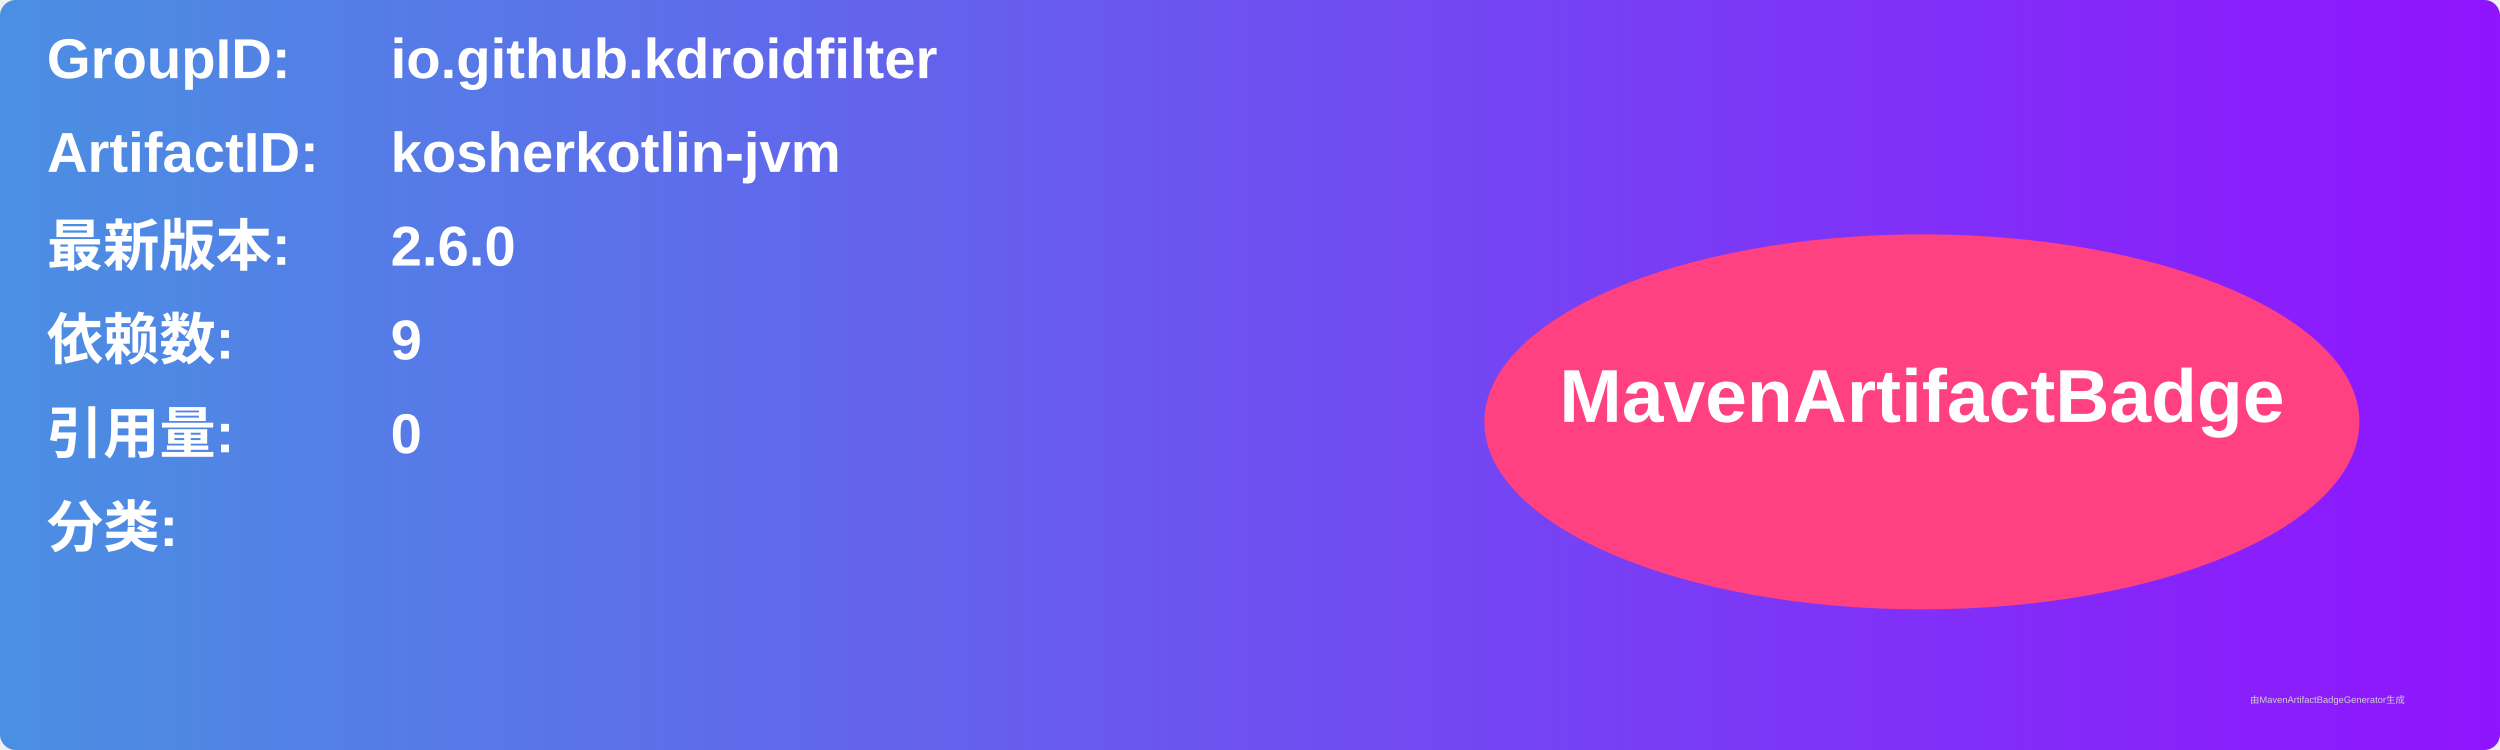
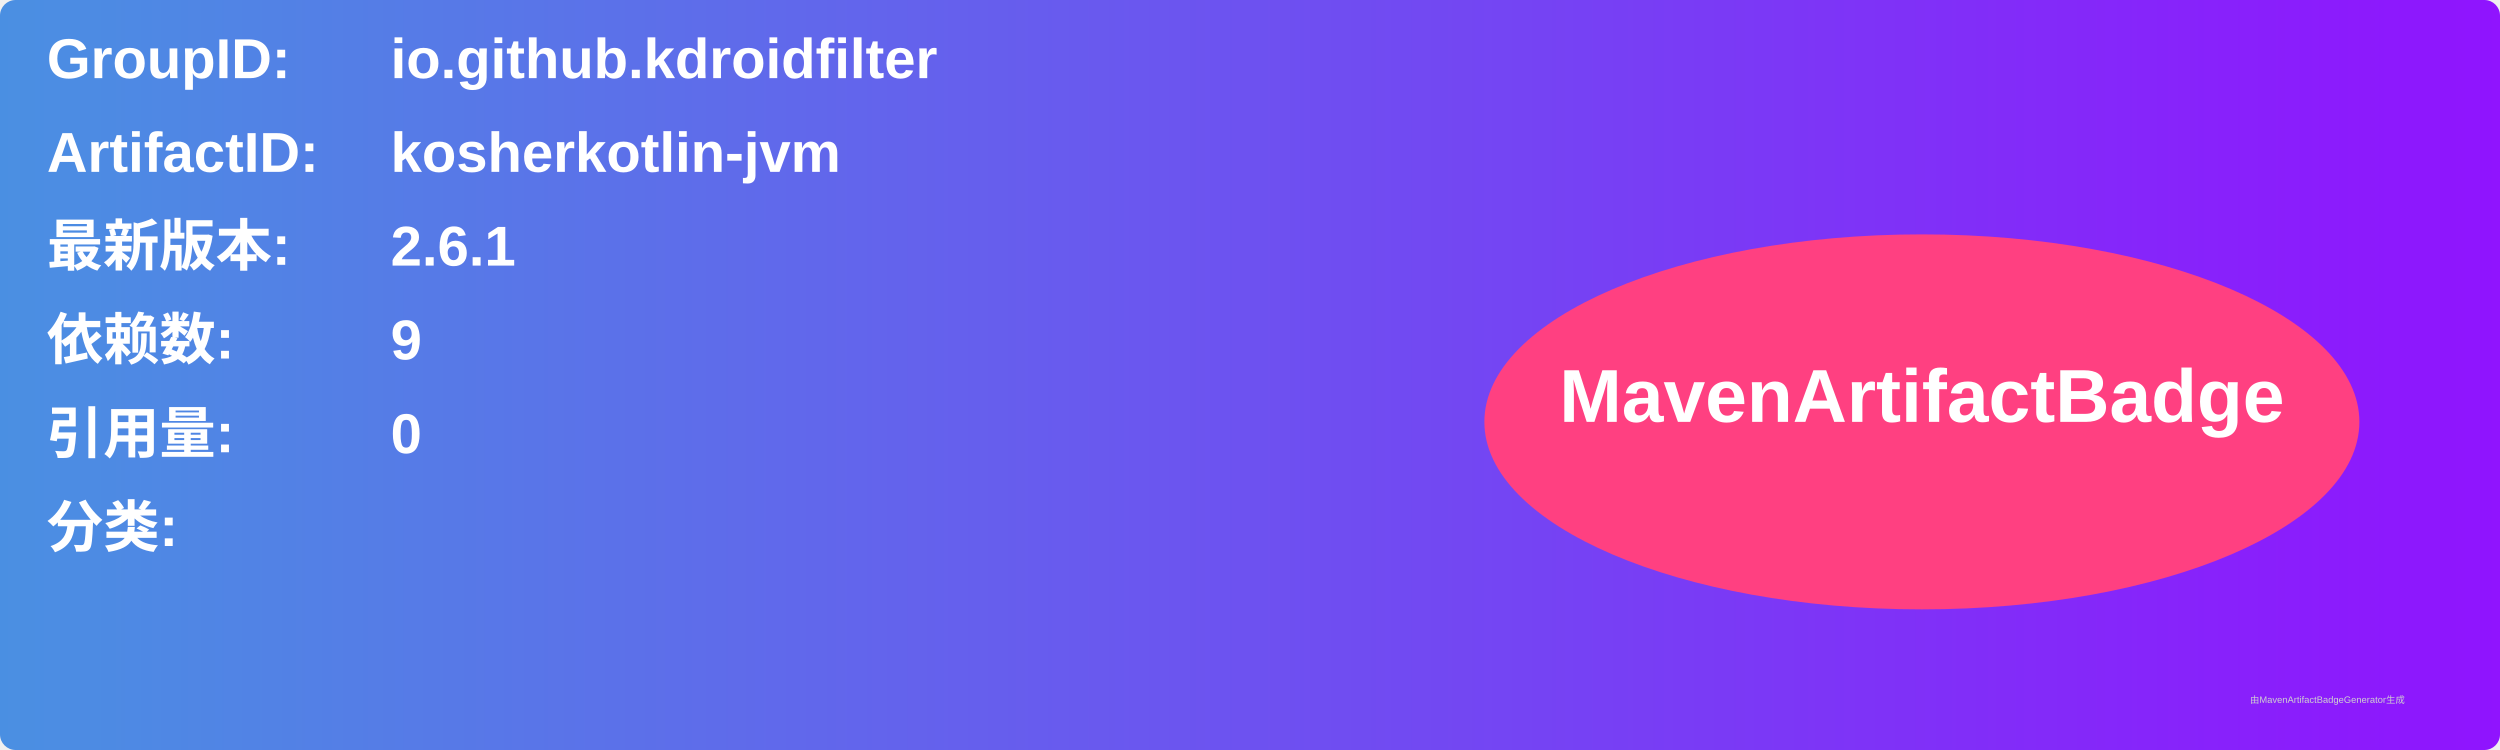
<svg xmlns="http://www.w3.org/2000/svg" width="800" height="240" viewBox="0 0 800 240">
  <linearGradient id="grad" x1="0%" y1="0%" x2="100%" y2="0%">
    <stop offset="0%" stop-color="#4a90e2" />
    <stop offset="100%" stop-color="#9013fe" />
  </linearGradient>
  <rect width="100%" height="100%" rx="5" ry="5" fill="url(#grad)" />
  <g transform="translate(15, 15)">
    <text x="0" y="10" font-family="Arial" font-size="18" fill="white" font-weight="bold" width="260">GroupID:</text>
    <text x="110" y="10" font-family="Arial" font-size="18" fill="white" font-weight="bold" width="460">io.github.kdroidfilter</text>
    <text x="0" y="40" font-family="Arial" font-size="18" fill="white" font-weight="bold" width="260">ArtifactID:</text>
    <text x="110" y="40" font-family="Arial" font-size="18" fill="white" font-weight="bold" width="460">kosherkotlin-jvm</text>
    <text x="0" y="70" font-family="Arial" font-size="18" fill="white" font-weight="bold">最新版本:</text>
    <text x="110" y="70" font-family="Arial" font-size="18" fill="white" font-weight="bold">
-       <tspan font-weight="bold">2.6.0</tspan>
+       <tspan font-weight="bold">2.6.1</tspan>
    </text>
    <text x="0" y="100" font-family="Arial" font-size="18" fill="white" font-weight="bold">依赖数: </text>
    <text x="110" y="100" font-family="Arial" font-size="18" fill="white">
      <tspan font-weight="bold">9</tspan>
    </text>
    <text x="0" y="130" font-family="Arial" font-size="18" fill="white" font-weight="bold">引用量: </text>
    <text x="110" y="130" font-family="Arial" font-size="18" fill="white">
      <tspan font-weight="bold">0</tspan>
    </text>
    <text x="0" y="160" font-family="Arial" font-size="18" fill="white" font-weight="bold">分类:</text>
    <text x="10" y="190" font-family="Arial" font-size="10" fill="white">
      <tspan font-weight="bold" />
    </text>
    <ellipse cx="600" cy="120" rx="140" ry="60" fill="#ff4081" />
    <text x="600" y="120" text-anchor="middle" font-family="Arial" font-size="24" fill="white" font-weight="bold">MavenArtifactBadge</text>
  </g>
  <text x="720" y="225" font-family="Arial" font-size="3" fill="#d0d0d0">由MavenArtifactBadgeGenerator生成</text>
</svg>
